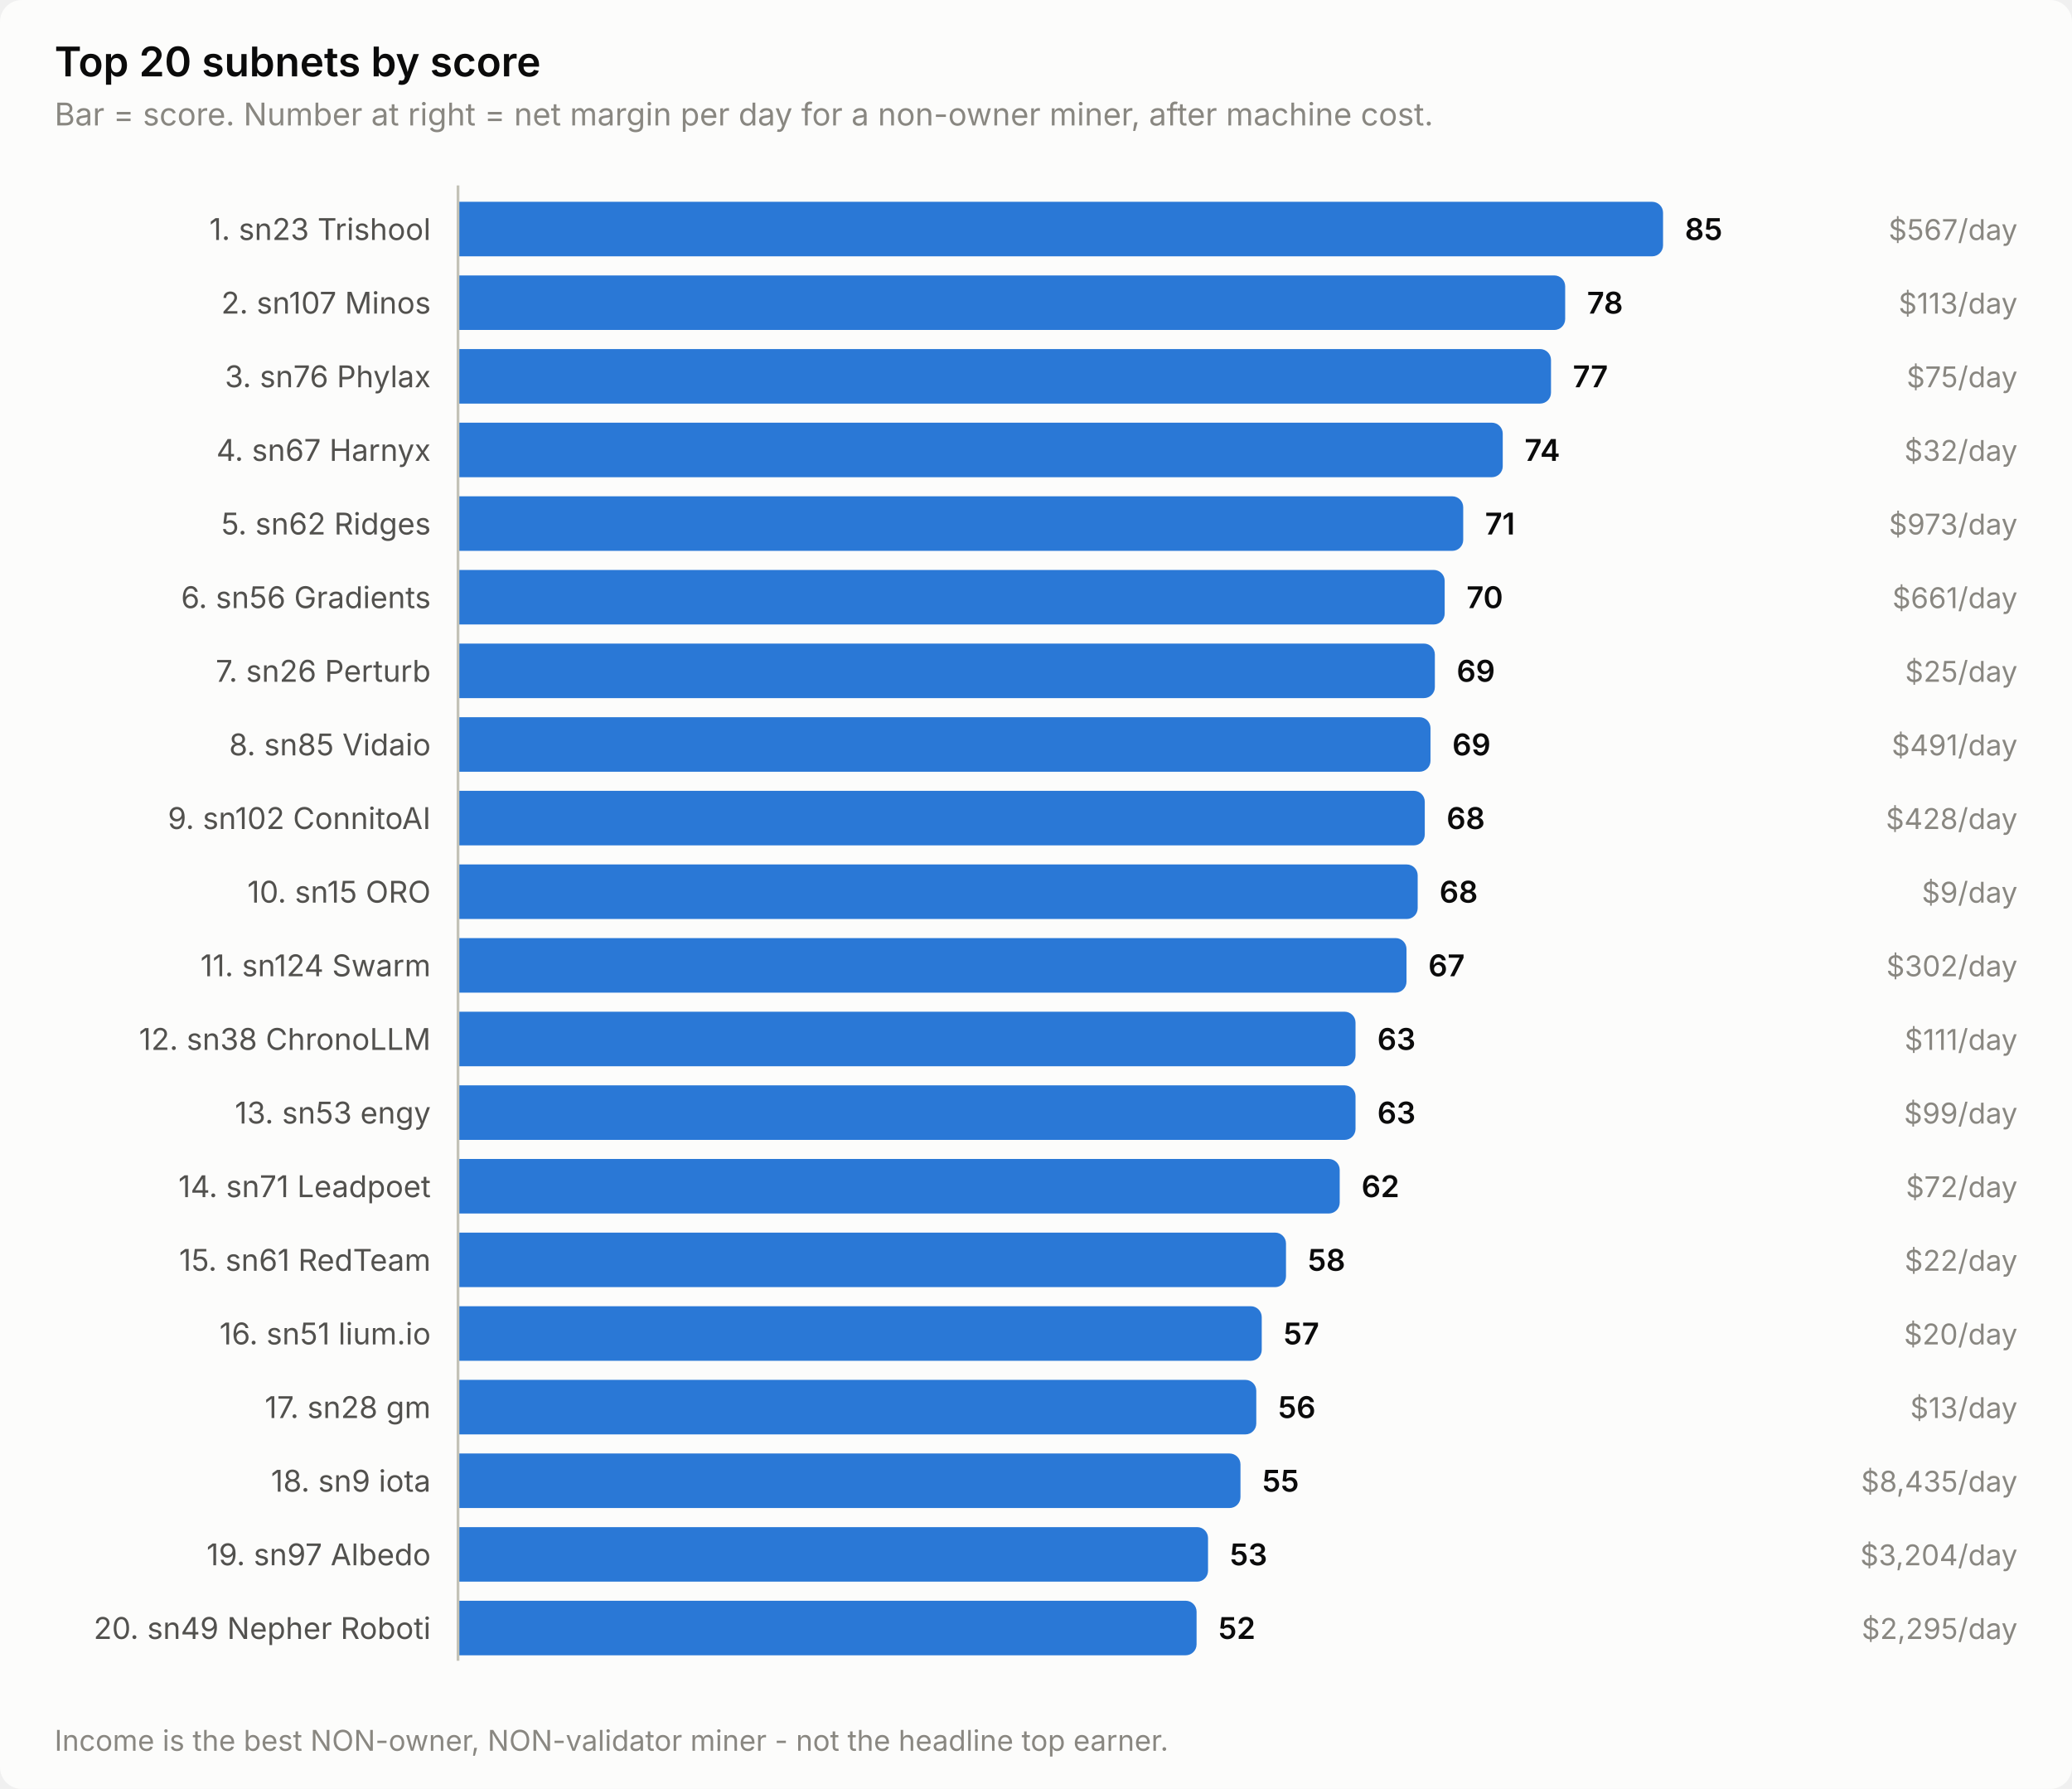
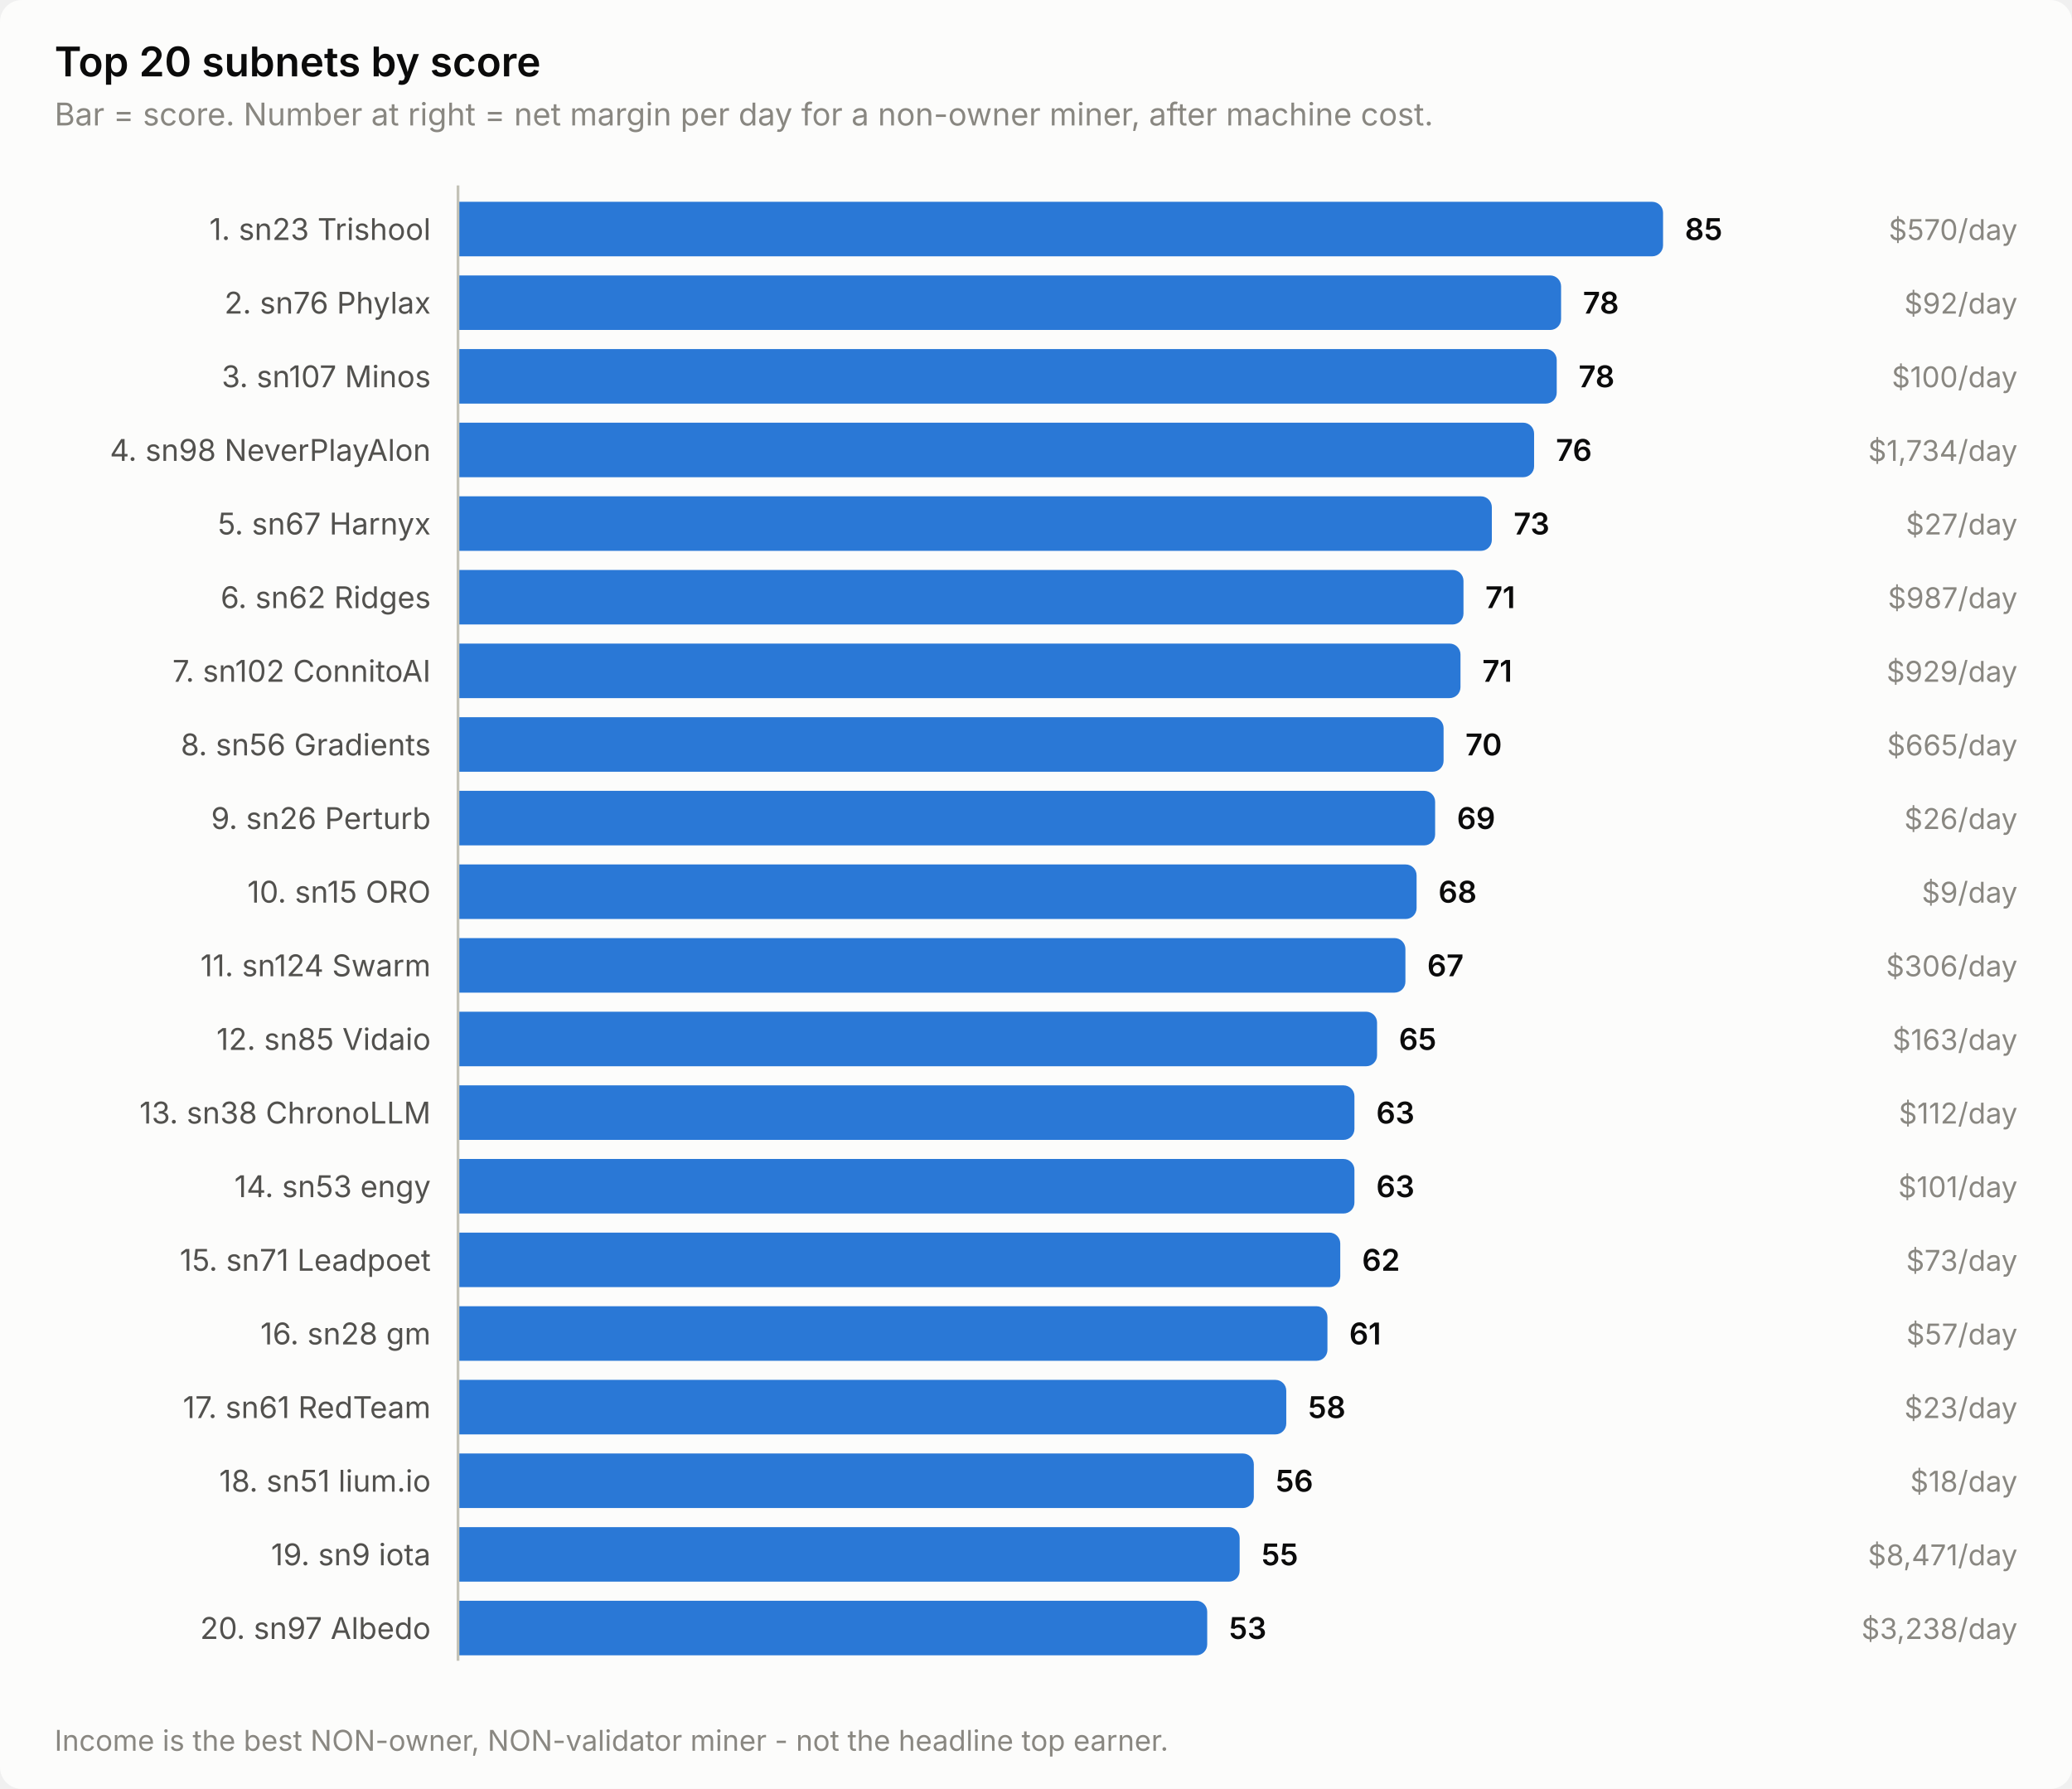
<svg xmlns="http://www.w3.org/2000/svg" width="760" height="656" viewBox="0 0 760 656" role="img" aria-label="Top 20 subnets by score">
  <style>
    text { font-family: system-ui, -apple-system, 'Segoe UI', sans-serif; }
    .t-title { font-size: 15px; font-weight: 600; }
    .t-sub { font-size: 11.5px; }
    .t-lab { font-size: 11px; }
    .t-val { font-size: 11px; font-weight: 600; font-variant-numeric: tabular-nums; }
    .t-tick { font-size: 10.5px; font-variant-numeric: tabular-nums; }

    .surface { fill: #fcfcfb; }
    .ink { fill: #0b0b0b; }
    .ink2 { fill: #52514e; }
    .muted { fill: #898781; }
    .grid { stroke: #e1e0d9; }
    .axis { stroke: #c3c2b7; }
    .accent { fill: #2a78d6; }
    .critical { fill: #d03b3b; }
    .deemph { fill: #d8d7d0; }

    @media (prefers-color-scheme: dark) {
      .surface { fill: #1a1a19; }
      .ink { fill: #ffffff; }
      .ink2 { fill: #c3c2b7; }
      .muted { fill: #898781; }
      .grid { stroke: #2c2c2a; }
      .axis { stroke: #383835; }
      .accent { fill: #3987e5; }
      .deemph { fill: #3a3a37; }
    }
</style>
  <rect class="surface" width="760" height="656" rx="8" />
  <text class="ink t-title" x="20" y="28">Top 20 subnets by score</text>
  <text class="muted t-sub" x="20" y="46">Bar = score. Number at right = net margin per day for a non-owner miner, after machine cost.</text>
  <text class="ink2 t-lab" x="158" y="88" text-anchor="end">1. sn23 Trishool</text>
  <path class="accent" d="M168.0,74.0 H606.0 a4.0,4.0 0 0 1 4.0,4.0 V90.0 a4.0,4.0 0 0 1 -4.0,4.0 H168.0 Z" />
  <text class="ink t-val" x="618.0" y="88">85</text>
-   <text class="muted t-tick" x="740" y="88" text-anchor="end">$567/day</text>
-   <text class="ink2 t-lab" x="158" y="115" text-anchor="end">2. sn107 Minos</text>
-   <path class="accent" d="M168.0,101.0 H570.1 a4.0,4.0 0 0 1 4.0,4.0 V117.0 a4.0,4.0 0 0 1 -4.0,4.0 H168.0 Z" />
-   <text class="ink t-val" x="582.1" y="115">78</text>
-   <text class="muted t-tick" x="740" y="115" text-anchor="end">$113/day</text>
-   <text class="ink2 t-lab" x="158" y="142" text-anchor="end">3. sn76 Phylax</text>
-   <path class="accent" d="M168.0,128.0 H564.9 a4.0,4.0 0 0 1 4.0,4.0 V144.0 a4.0,4.0 0 0 1 -4.0,4.0 H168.0 Z" />
-   <text class="ink t-val" x="576.9" y="142">77</text>
-   <text class="muted t-tick" x="740" y="142" text-anchor="end">$75/day</text>
-   <text class="ink2 t-lab" x="158" y="169" text-anchor="end">4. sn67 Harnyx</text>
-   <path class="accent" d="M168.0,155.0 H547.2 a4.0,4.0 0 0 1 4.0,4.0 V171.0 a4.0,4.0 0 0 1 -4.0,4.0 H168.0 Z" />
-   <text class="ink t-val" x="559.2" y="169">74</text>
-   <text class="muted t-tick" x="740" y="169" text-anchor="end">$32/day</text>
-   <text class="ink2 t-lab" x="158" y="196" text-anchor="end">5. sn62 Ridges</text>
-   <path class="accent" d="M168.0,182.0 H532.7 a4.0,4.0 0 0 1 4.0,4.0 V198.0 a4.0,4.0 0 0 1 -4.0,4.0 H168.0 Z" />
-   <text class="ink t-val" x="544.7" y="196">71</text>
-   <text class="muted t-tick" x="740" y="196" text-anchor="end">$973/day</text>
-   <text class="ink2 t-lab" x="158" y="223" text-anchor="end">6. sn56 Gradients</text>
-   <path class="accent" d="M168.0,209.0 H525.9 a4.0,4.0 0 0 1 4.0,4.0 V225.0 a4.0,4.0 0 0 1 -4.0,4.0 H168.0 Z" />
-   <text class="ink t-val" x="537.9" y="223">70</text>
-   <text class="muted t-tick" x="740" y="223" text-anchor="end">$661/day</text>
-   <text class="ink2 t-lab" x="158" y="250" text-anchor="end">7. sn26 Perturb</text>
-   <path class="accent" d="M168.0,236.0 H522.3 a4.0,4.0 0 0 1 4.0,4.0 V252.0 a4.0,4.0 0 0 1 -4.0,4.0 H168.0 Z" />
-   <text class="ink t-val" x="534.3" y="250">69</text>
-   <text class="muted t-tick" x="740" y="250" text-anchor="end">$25/day</text>
-   <text class="ink2 t-lab" x="158" y="277" text-anchor="end">8. sn85 Vidaio</text>
-   <path class="accent" d="M168.0,263.0 H520.7 a4.0,4.0 0 0 1 4.0,4.0 V279.0 a4.0,4.0 0 0 1 -4.0,4.0 H168.0 Z" />
-   <text class="ink t-val" x="532.7" y="277">69</text>
-   <text class="muted t-tick" x="740" y="277" text-anchor="end">$491/day</text>
-   <text class="ink2 t-lab" x="158" y="304" text-anchor="end">9. sn102 ConnitoAI</text>
-   <path class="accent" d="M168.0,290.0 H518.6 a4.0,4.0 0 0 1 4.0,4.0 V306.0 a4.0,4.0 0 0 1 -4.0,4.0 H168.0 Z" />
-   <text class="ink t-val" x="530.6" y="304">68</text>
-   <text class="muted t-tick" x="740" y="304" text-anchor="end">$428/day</text>
+   <text class="muted t-tick" x="740" y="88" text-anchor="end">$570/day</text>
+   <text class="ink2 t-lab" x="158" y="115" text-anchor="end">2. sn76 Phylax</text>
+   <path class="accent" d="M168.0,101.0 H568.6 a4.0,4.0 0 0 1 4.0,4.0 V117.0 a4.0,4.0 0 0 1 -4.0,4.0 H168.0 Z" />
+   <text class="ink t-val" x="580.6" y="115">78</text>
+   <text class="muted t-tick" x="740" y="115" text-anchor="end">$92/day</text>
+   <text class="ink2 t-lab" x="158" y="142" text-anchor="end">3. sn107 Minos</text>
+   <path class="accent" d="M168.0,128.0 H567.0 a4.0,4.0 0 0 1 4.0,4.0 V144.0 a4.0,4.0 0 0 1 -4.0,4.0 H168.0 Z" />
+   <text class="ink t-val" x="579.0" y="142">78</text>
+   <text class="muted t-tick" x="740" y="142" text-anchor="end">$100/day</text>
+   <text class="ink2 t-lab" x="158" y="169" text-anchor="end">4. sn98 NeverPlayAlon</text>
+   <path class="accent" d="M168.0,155.0 H558.7 a4.0,4.0 0 0 1 4.0,4.0 V171.0 a4.0,4.0 0 0 1 -4.0,4.0 H168.0 Z" />
+   <text class="ink t-val" x="570.7" y="169">76</text>
+   <text class="muted t-tick" x="740" y="169" text-anchor="end">$1,734/day</text>
+   <text class="ink2 t-lab" x="158" y="196" text-anchor="end">5. sn67 Harnyx</text>
+   <path class="accent" d="M168.0,182.0 H543.2 a4.0,4.0 0 0 1 4.0,4.0 V198.0 a4.0,4.0 0 0 1 -4.0,4.0 H168.0 Z" />
+   <text class="ink t-val" x="555.2" y="196">73</text>
+   <text class="muted t-tick" x="740" y="196" text-anchor="end">$27/day</text>
+   <text class="ink2 t-lab" x="158" y="223" text-anchor="end">6. sn62 Ridges</text>
+   <path class="accent" d="M168.0,209.0 H532.8 a4.0,4.0 0 0 1 4.0,4.0 V225.0 a4.0,4.0 0 0 1 -4.0,4.0 H168.0 Z" />
+   <text class="ink t-val" x="544.8" y="223">71</text>
+   <text class="muted t-tick" x="740" y="223" text-anchor="end">$987/day</text>
+   <text class="ink2 t-lab" x="158" y="250" text-anchor="end">7. sn102 ConnitoAI</text>
+   <path class="accent" d="M168.0,236.0 H531.7 a4.0,4.0 0 0 1 4.0,4.0 V252.0 a4.0,4.0 0 0 1 -4.0,4.0 H168.0 Z" />
+   <text class="ink t-val" x="543.7" y="250">71</text>
+   <text class="muted t-tick" x="740" y="250" text-anchor="end">$929/day</text>
+   <text class="ink2 t-lab" x="158" y="277" text-anchor="end">8. sn56 Gradients</text>
+   <path class="accent" d="M168.0,263.0 H525.5 a4.0,4.0 0 0 1 4.0,4.0 V279.0 a4.0,4.0 0 0 1 -4.0,4.0 H168.0 Z" />
+   <text class="ink t-val" x="537.5" y="277">70</text>
+   <text class="muted t-tick" x="740" y="277" text-anchor="end">$665/day</text>
+   <text class="ink2 t-lab" x="158" y="304" text-anchor="end">9. sn26 Perturb</text>
+   <path class="accent" d="M168.0,290.0 H522.4 a4.0,4.0 0 0 1 4.0,4.0 V306.0 a4.0,4.0 0 0 1 -4.0,4.0 H168.0 Z" />
+   <text class="ink t-val" x="534.4" y="304">69</text>
+   <text class="muted t-tick" x="740" y="304" text-anchor="end">$26/day</text>
  <text class="ink2 t-lab" x="158" y="331" text-anchor="end">10. sn15 ORO</text>
-   <path class="accent" d="M168.0,317.0 H516.0 a4.0,4.0 0 0 1 4.0,4.0 V333.0 a4.0,4.0 0 0 1 -4.0,4.0 H168.0 Z" />
-   <text class="ink t-val" x="528.0" y="331">68</text>
+   <path class="accent" d="M168.0,317.0 H515.6 a4.0,4.0 0 0 1 4.0,4.0 V333.0 a4.0,4.0 0 0 1 -4.0,4.0 H168.0 Z" />
+   <text class="ink t-val" x="527.6" y="331">68</text>
  <text class="muted t-tick" x="740" y="331" text-anchor="end">$9/day</text>
  <text class="ink2 t-lab" x="158" y="358" text-anchor="end">11. sn124 Swarm</text>
-   <path class="accent" d="M168.0,344.0 H511.9 a4.0,4.0 0 0 1 4.0,4.0 V360.0 a4.0,4.0 0 0 1 -4.0,4.0 H168.0 Z" />
-   <text class="ink t-val" x="523.9" y="358">67</text>
-   <text class="muted t-tick" x="740" y="358" text-anchor="end">$302/day</text>
-   <text class="ink2 t-lab" x="158" y="385" text-anchor="end">12. sn38 ChronoLLM</text>
-   <path class="accent" d="M168.0,371.0 H493.2 a4.0,4.0 0 0 1 4.0,4.0 V387.0 a4.0,4.0 0 0 1 -4.0,4.0 H168.0 Z" />
-   <text class="ink t-val" x="505.2" y="385">63</text>
-   <text class="muted t-tick" x="740" y="385" text-anchor="end">$111/day</text>
-   <text class="ink2 t-lab" x="158" y="412" text-anchor="end">13. sn53 engy</text>
-   <path class="accent" d="M168.0,398.0 H493.2 a4.0,4.0 0 0 1 4.0,4.0 V414.0 a4.0,4.0 0 0 1 -4.0,4.0 H168.0 Z" />
-   <text class="ink t-val" x="505.2" y="412">63</text>
-   <text class="muted t-tick" x="740" y="412" text-anchor="end">$99/day</text>
-   <text class="ink2 t-lab" x="158" y="439" text-anchor="end">14. sn71 Leadpoet</text>
-   <path class="accent" d="M168.0,425.0 H487.4 a4.0,4.0 0 0 1 4.0,4.0 V441.0 a4.0,4.0 0 0 1 -4.0,4.0 H168.0 Z" />
-   <text class="ink t-val" x="499.4" y="439">62</text>
-   <text class="muted t-tick" x="740" y="439" text-anchor="end">$72/day</text>
-   <text class="ink2 t-lab" x="158" y="466" text-anchor="end">15. sn61 RedTeam</text>
-   <path class="accent" d="M168.0,452.0 H467.7 a4.0,4.0 0 0 1 4.0,4.0 V468.0 a4.0,4.0 0 0 1 -4.0,4.0 H168.0 Z" />
-   <text class="ink t-val" x="479.7" y="466">58</text>
-   <text class="muted t-tick" x="740" y="466" text-anchor="end">$22/day</text>
-   <text class="ink2 t-lab" x="158" y="493" text-anchor="end">16. sn51 lium.io</text>
-   <path class="accent" d="M168.0,479.0 H458.8 a4.0,4.0 0 0 1 4.0,4.0 V495.0 a4.0,4.0 0 0 1 -4.0,4.0 H168.0 Z" />
-   <text class="ink t-val" x="470.8" y="493">57</text>
-   <text class="muted t-tick" x="740" y="493" text-anchor="end">$20/day</text>
-   <text class="ink2 t-lab" x="158" y="520" text-anchor="end">17. sn28 gm</text>
-   <path class="accent" d="M168.0,506.0 H456.8 a4.0,4.0 0 0 1 4.0,4.0 V522.0 a4.0,4.0 0 0 1 -4.0,4.0 H168.0 Z" />
-   <text class="ink t-val" x="468.8" y="520">56</text>
-   <text class="muted t-tick" x="740" y="520" text-anchor="end">$13/day</text>
-   <text class="ink2 t-lab" x="158" y="547" text-anchor="end">18. sn9 iota</text>
-   <path class="accent" d="M168.0,533.0 H451.0 a4.0,4.0 0 0 1 4.0,4.0 V549.0 a4.0,4.0 0 0 1 -4.0,4.0 H168.0 Z" />
-   <text class="ink t-val" x="463.0" y="547">55</text>
-   <text class="muted t-tick" x="740" y="547" text-anchor="end">$8,435/day</text>
-   <text class="ink2 t-lab" x="158" y="574" text-anchor="end">19. sn97 Albedo</text>
-   <path class="accent" d="M168.0,560.0 H439.1 a4.0,4.0 0 0 1 4.0,4.0 V576.0 a4.0,4.0 0 0 1 -4.0,4.0 H168.0 Z" />
-   <text class="ink t-val" x="451.1" y="574">53</text>
-   <text class="muted t-tick" x="740" y="574" text-anchor="end">$3,204/day</text>
-   <text class="ink2 t-lab" x="158" y="601" text-anchor="end">20. sn49 Nepher Roboti</text>
-   <path class="accent" d="M168.0,587.0 H434.9 a4.0,4.0 0 0 1 4.0,4.0 V603.0 a4.0,4.0 0 0 1 -4.0,4.0 H168.0 Z" />
-   <text class="ink t-val" x="446.9" y="601">52</text>
-   <text class="muted t-tick" x="740" y="601" text-anchor="end">$2,295/day</text>
+   <path class="accent" d="M168.0,344.0 H511.5 a4.0,4.0 0 0 1 4.0,4.0 V360.0 a4.0,4.0 0 0 1 -4.0,4.0 H168.0 Z" />
+   <text class="ink t-val" x="523.5" y="358">67</text>
+   <text class="muted t-tick" x="740" y="358" text-anchor="end">$306/day</text>
+   <text class="ink2 t-lab" x="158" y="385" text-anchor="end">12. sn85 Vidaio</text>
+   <path class="accent" d="M168.0,371.0 H501.1 a4.0,4.0 0 0 1 4.0,4.0 V387.0 a4.0,4.0 0 0 1 -4.0,4.0 H168.0 Z" />
+   <text class="ink t-val" x="513.1" y="385">65</text>
+   <text class="muted t-tick" x="740" y="385" text-anchor="end">$163/day</text>
+   <text class="ink2 t-lab" x="158" y="412" text-anchor="end">13. sn38 ChronoLLM</text>
+   <path class="accent" d="M168.0,398.0 H492.8 a4.0,4.0 0 0 1 4.0,4.0 V414.0 a4.0,4.0 0 0 1 -4.0,4.0 H168.0 Z" />
+   <text class="ink t-val" x="504.8" y="412">63</text>
+   <text class="muted t-tick" x="740" y="412" text-anchor="end">$112/day</text>
+   <text class="ink2 t-lab" x="158" y="439" text-anchor="end">14. sn53 engy</text>
+   <path class="accent" d="M168.0,425.0 H492.8 a4.0,4.0 0 0 1 4.0,4.0 V441.0 a4.0,4.0 0 0 1 -4.0,4.0 H168.0 Z" />
+   <text class="ink t-val" x="504.8" y="439">63</text>
+   <text class="muted t-tick" x="740" y="439" text-anchor="end">$101/day</text>
+   <text class="ink2 t-lab" x="158" y="466" text-anchor="end">15. sn71 Leadpoet</text>
+   <path class="accent" d="M168.0,452.0 H487.6 a4.0,4.0 0 0 1 4.0,4.0 V468.0 a4.0,4.0 0 0 1 -4.0,4.0 H168.0 Z" />
+   <text class="ink t-val" x="499.6" y="466">62</text>
+   <text class="muted t-tick" x="740" y="466" text-anchor="end">$73/day</text>
+   <text class="ink2 t-lab" x="158" y="493" text-anchor="end">16. sn28 gm</text>
+   <path class="accent" d="M168.0,479.0 H482.9 a4.0,4.0 0 0 1 4.0,4.0 V495.0 a4.0,4.0 0 0 1 -4.0,4.0 H168.0 Z" />
+   <text class="ink t-val" x="494.9" y="493">61</text>
+   <text class="muted t-tick" x="740" y="493" text-anchor="end">$57/day</text>
+   <text class="ink2 t-lab" x="158" y="520" text-anchor="end">17. sn61 RedTeam</text>
+   <path class="accent" d="M168.0,506.0 H467.8 a4.0,4.0 0 0 1 4.0,4.0 V522.0 a4.0,4.0 0 0 1 -4.0,4.0 H168.0 Z" />
+   <text class="ink t-val" x="479.8" y="520">58</text>
+   <text class="muted t-tick" x="740" y="520" text-anchor="end">$23/day</text>
+   <text class="ink2 t-lab" x="158" y="547" text-anchor="end">18. sn51 lium.io</text>
+   <path class="accent" d="M168.0,533.0 H455.9 a4.0,4.0 0 0 1 4.0,4.0 V549.0 a4.0,4.0 0 0 1 -4.0,4.0 H168.0 Z" />
+   <text class="ink t-val" x="467.9" y="547">56</text>
+   <text class="muted t-tick" x="740" y="547" text-anchor="end">$18/day</text>
+   <text class="ink2 t-lab" x="158" y="574" text-anchor="end">19. sn9 iota</text>
+   <path class="accent" d="M168.0,560.0 H450.7 a4.0,4.0 0 0 1 4.0,4.0 V576.0 a4.0,4.0 0 0 1 -4.0,4.0 H168.0 Z" />
+   <text class="ink t-val" x="462.7" y="574">55</text>
+   <text class="muted t-tick" x="740" y="574" text-anchor="end">$8,471/day</text>
+   <text class="ink2 t-lab" x="158" y="601" text-anchor="end">20. sn97 Albedo</text>
+   <path class="accent" d="M168.0,587.0 H438.8 a4.0,4.0 0 0 1 4.0,4.0 V603.0 a4.0,4.0 0 0 1 -4.0,4.0 H168.0 Z" />
+   <text class="ink t-val" x="450.8" y="601">53</text>
+   <text class="muted t-tick" x="740" y="601" text-anchor="end">$3,238/day</text>
  <line class="axis" x1="168" y1="68" x2="168" y2="609" stroke-width="1" />
  <text class="muted t-tick" x="20" y="642">Income is the best NON-owner, NON-validator miner - not the headline top earner.</text>
</svg>
